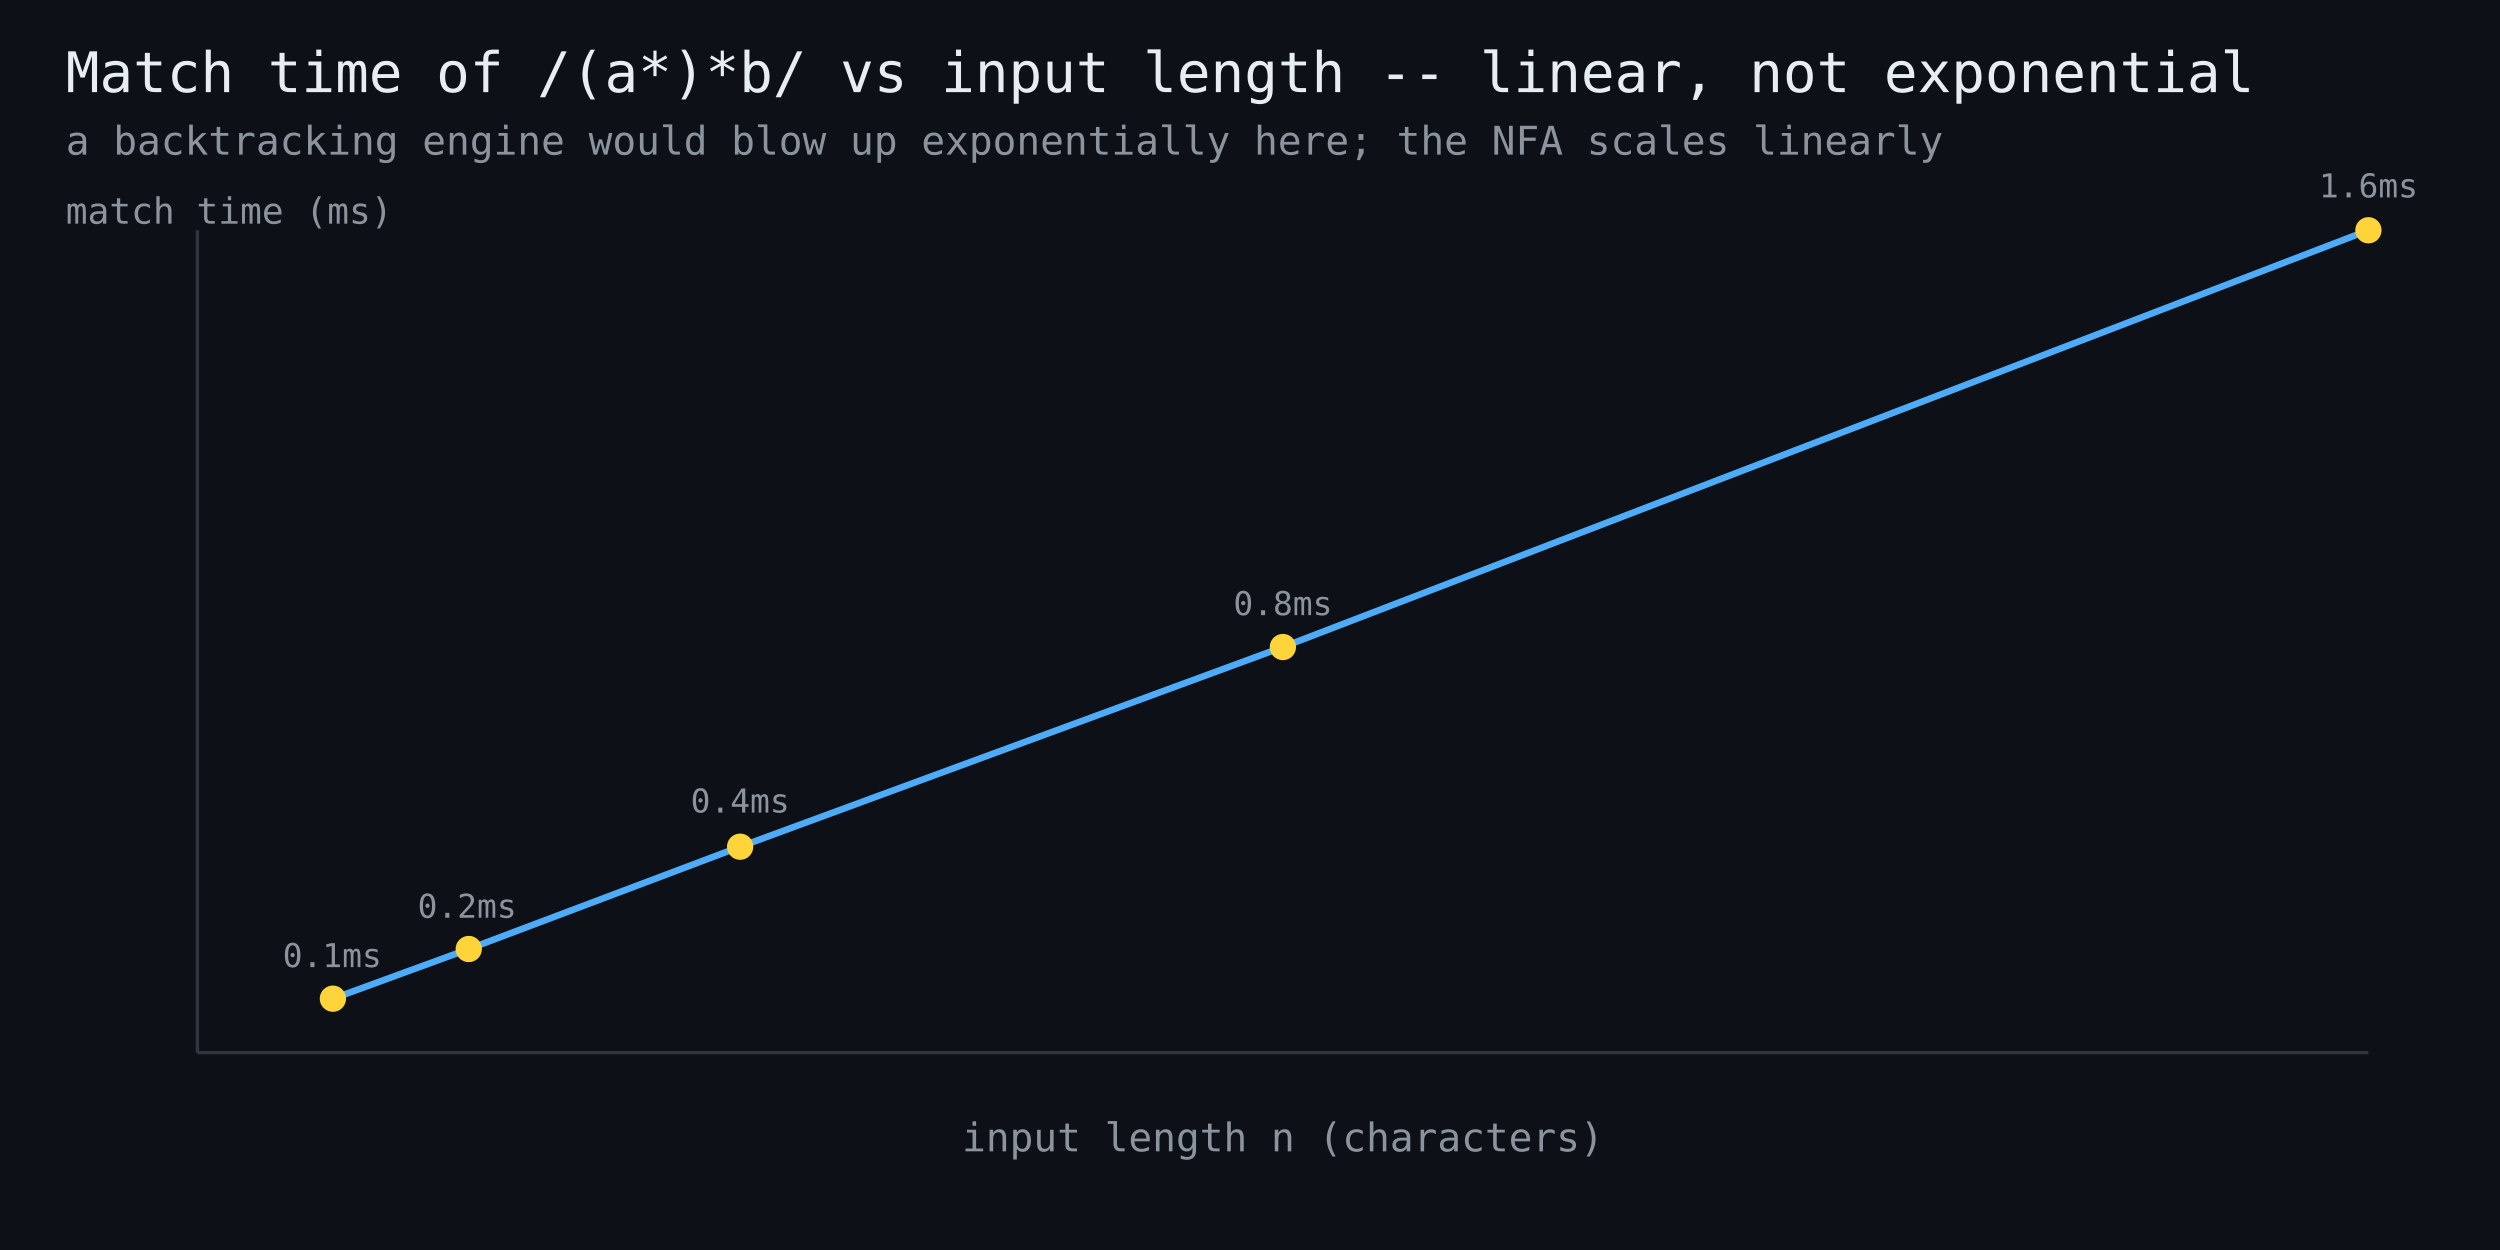
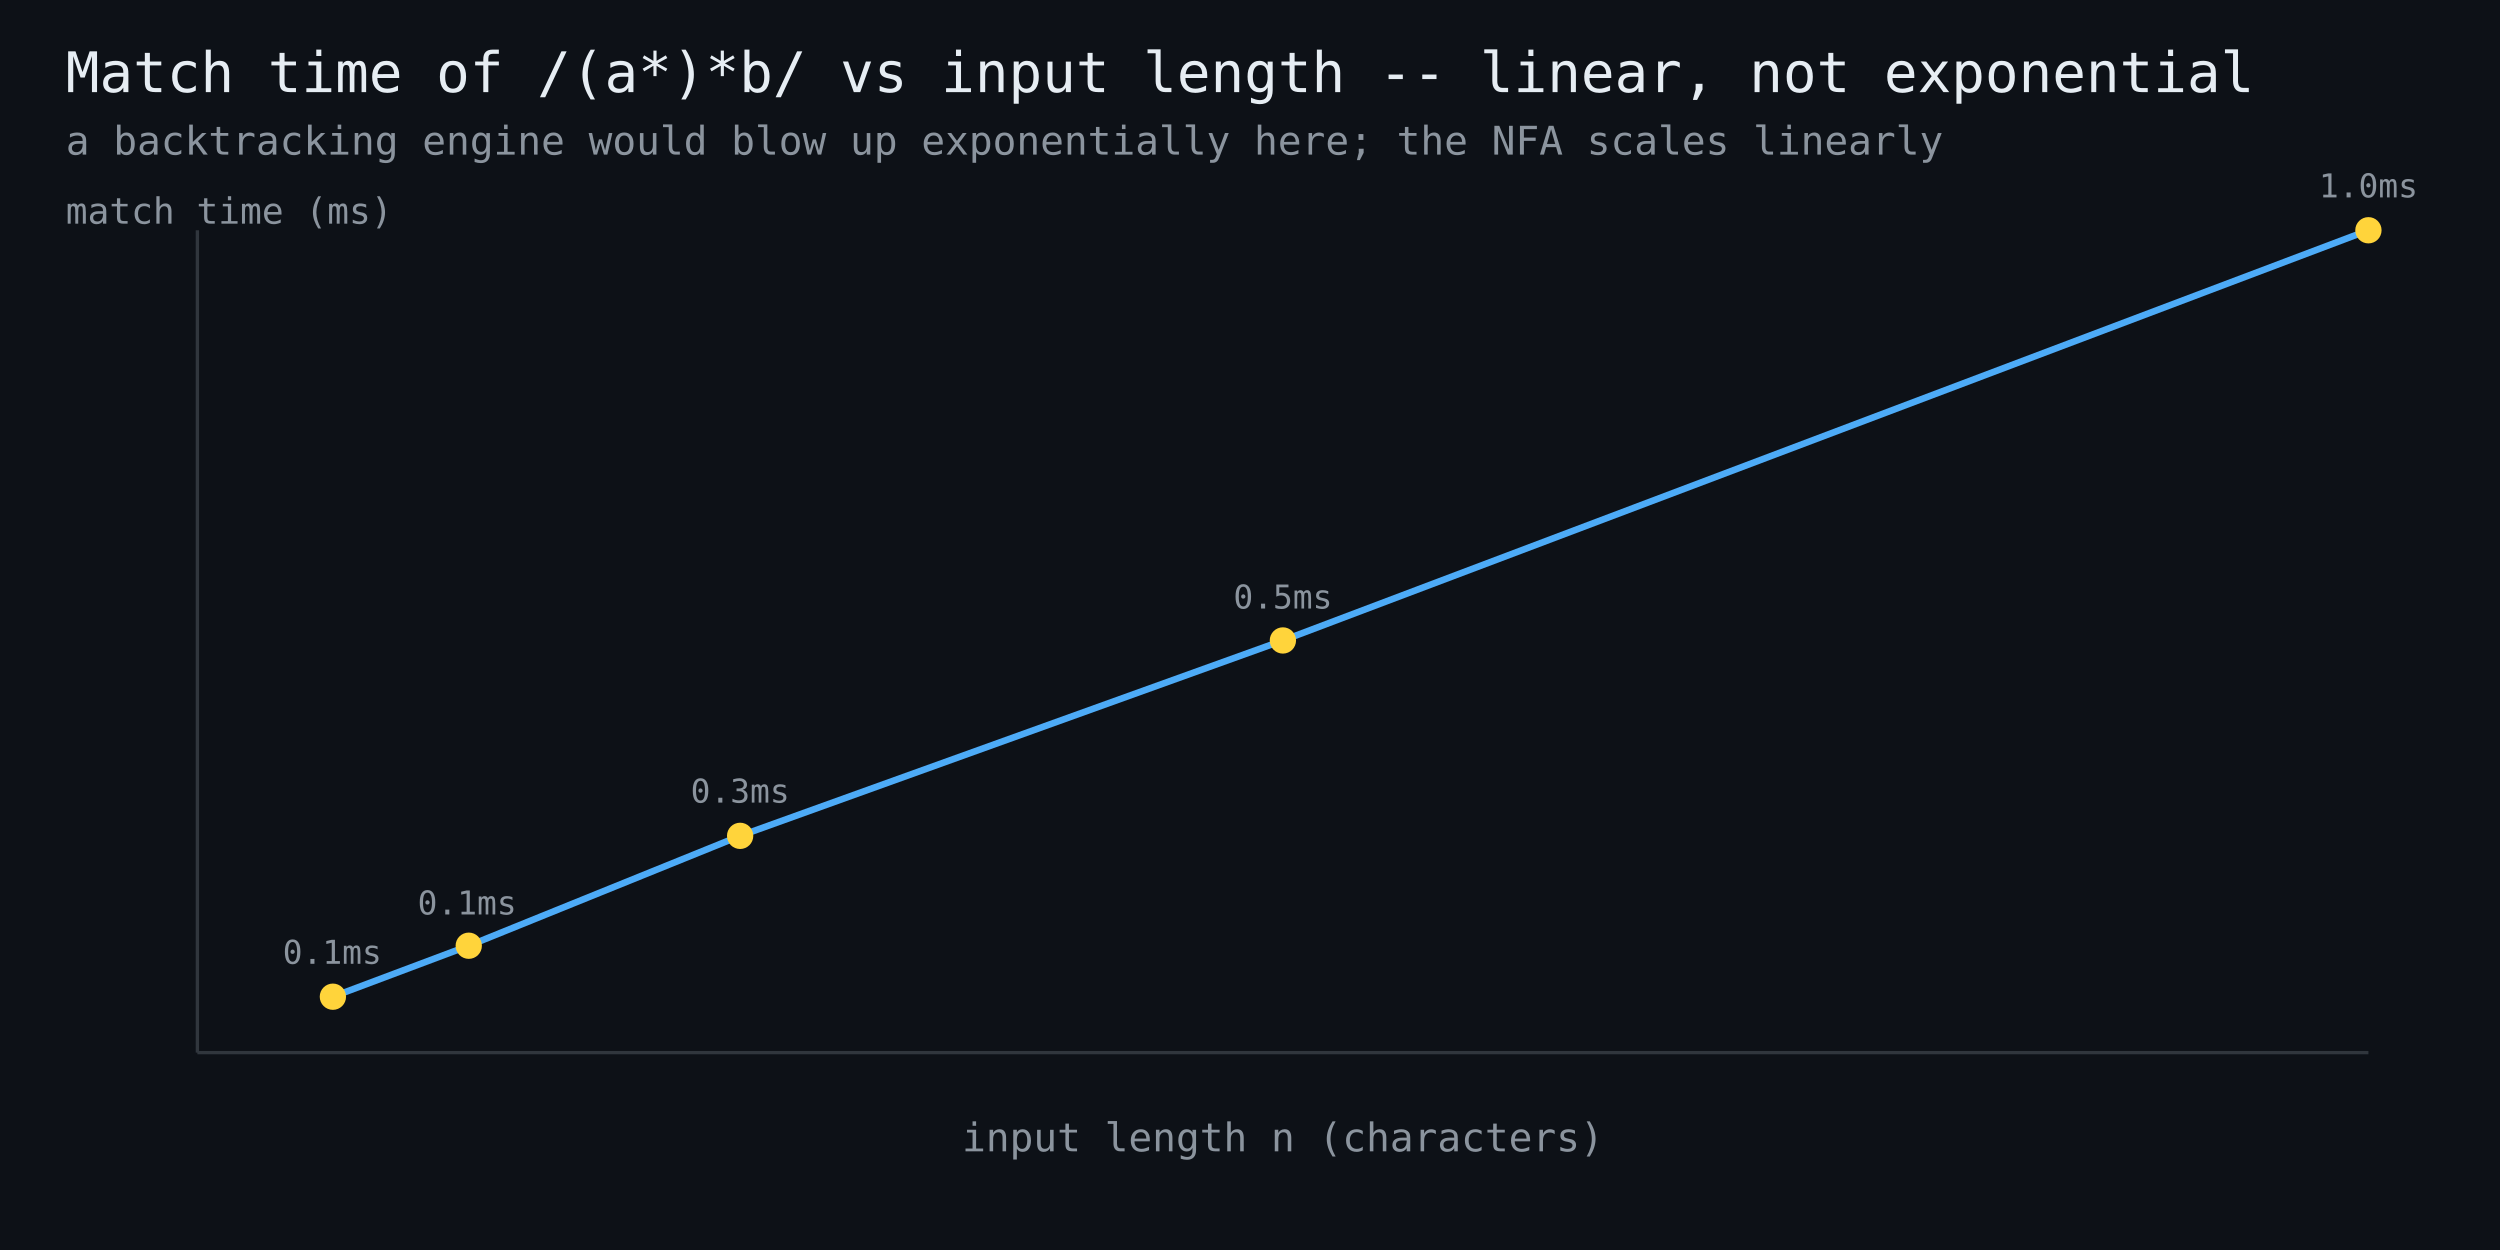
<svg xmlns="http://www.w3.org/2000/svg" width="760" height="380" viewBox="0 0 760 380" font-family="monospace">
  <rect width="760" height="380" fill="#0d1117" />
  <text x="20" y="28" fill="#e6edf3" font-size="17">Match time of /(a*)*b/ vs input length -- linear, not exponential</text>
  <text x="20" y="47" fill="#8b949e" font-size="12">a backtracking engine would blow up exponentially here; the NFA scales linearly</text>
  <line x1="60" y1="320" x2="720" y2="320" stroke="#30363d" stroke-width="1" />
  <line x1="60" y1="320" x2="60" y2="70" stroke="#30363d" stroke-width="1" />
-   <polyline points="101.2,303.6 142.5,288.5 225.0,257.4 390.0,196.7 720.0,70.0" fill="none" stroke="#4dabf7" stroke-width="2" />
-   <circle cx="101.2" cy="303.6" r="4" fill="#ffd43b" />
-   <text x="101" y="294" fill="#8b949e" font-size="10" text-anchor="middle">0.1ms</text>
-   <circle cx="142.5" cy="288.5" r="4" fill="#ffd43b" />
-   <text x="142" y="279" fill="#8b949e" font-size="10" text-anchor="middle">0.2ms</text>
-   <circle cx="225.0" cy="257.4" r="4" fill="#ffd43b" />
-   <text x="225" y="247" fill="#8b949e" font-size="10" text-anchor="middle">0.4ms</text>
-   <circle cx="390.0" cy="196.7" r="4" fill="#ffd43b" />
-   <text x="390" y="187" fill="#8b949e" font-size="10" text-anchor="middle">0.8ms</text>
+   <polyline points="101.2,303.0 142.5,287.5 225.0,254.1 390.0,194.7 720.0,70.0" fill="none" stroke="#4dabf7" stroke-width="2" />
+   <circle cx="101.2" cy="303.0" r="4" fill="#ffd43b" />
+   <text x="101" y="293" fill="#8b949e" font-size="10" text-anchor="middle">0.1ms</text>
+   <circle cx="142.5" cy="287.5" r="4" fill="#ffd43b" />
+   <text x="142" y="278" fill="#8b949e" font-size="10" text-anchor="middle">0.1ms</text>
+   <circle cx="225.0" cy="254.1" r="4" fill="#ffd43b" />
+   <text x="225" y="244" fill="#8b949e" font-size="10" text-anchor="middle">0.3ms</text>
+   <circle cx="390.0" cy="194.7" r="4" fill="#ffd43b" />
+   <text x="390" y="185" fill="#8b949e" font-size="10" text-anchor="middle">0.5ms</text>
  <circle cx="720.0" cy="70.0" r="4" fill="#ffd43b" />
-   <text x="720" y="60" fill="#8b949e" font-size="10" text-anchor="middle">1.6ms</text>
+   <text x="720" y="60" fill="#8b949e" font-size="10" text-anchor="middle">1.0ms</text>
  <text x="390" y="350" fill="#8b949e" font-size="12" text-anchor="middle">input length n (characters)</text>
  <text x="20" y="68" fill="#8b949e" font-size="11">match time (ms)</text>
</svg>
